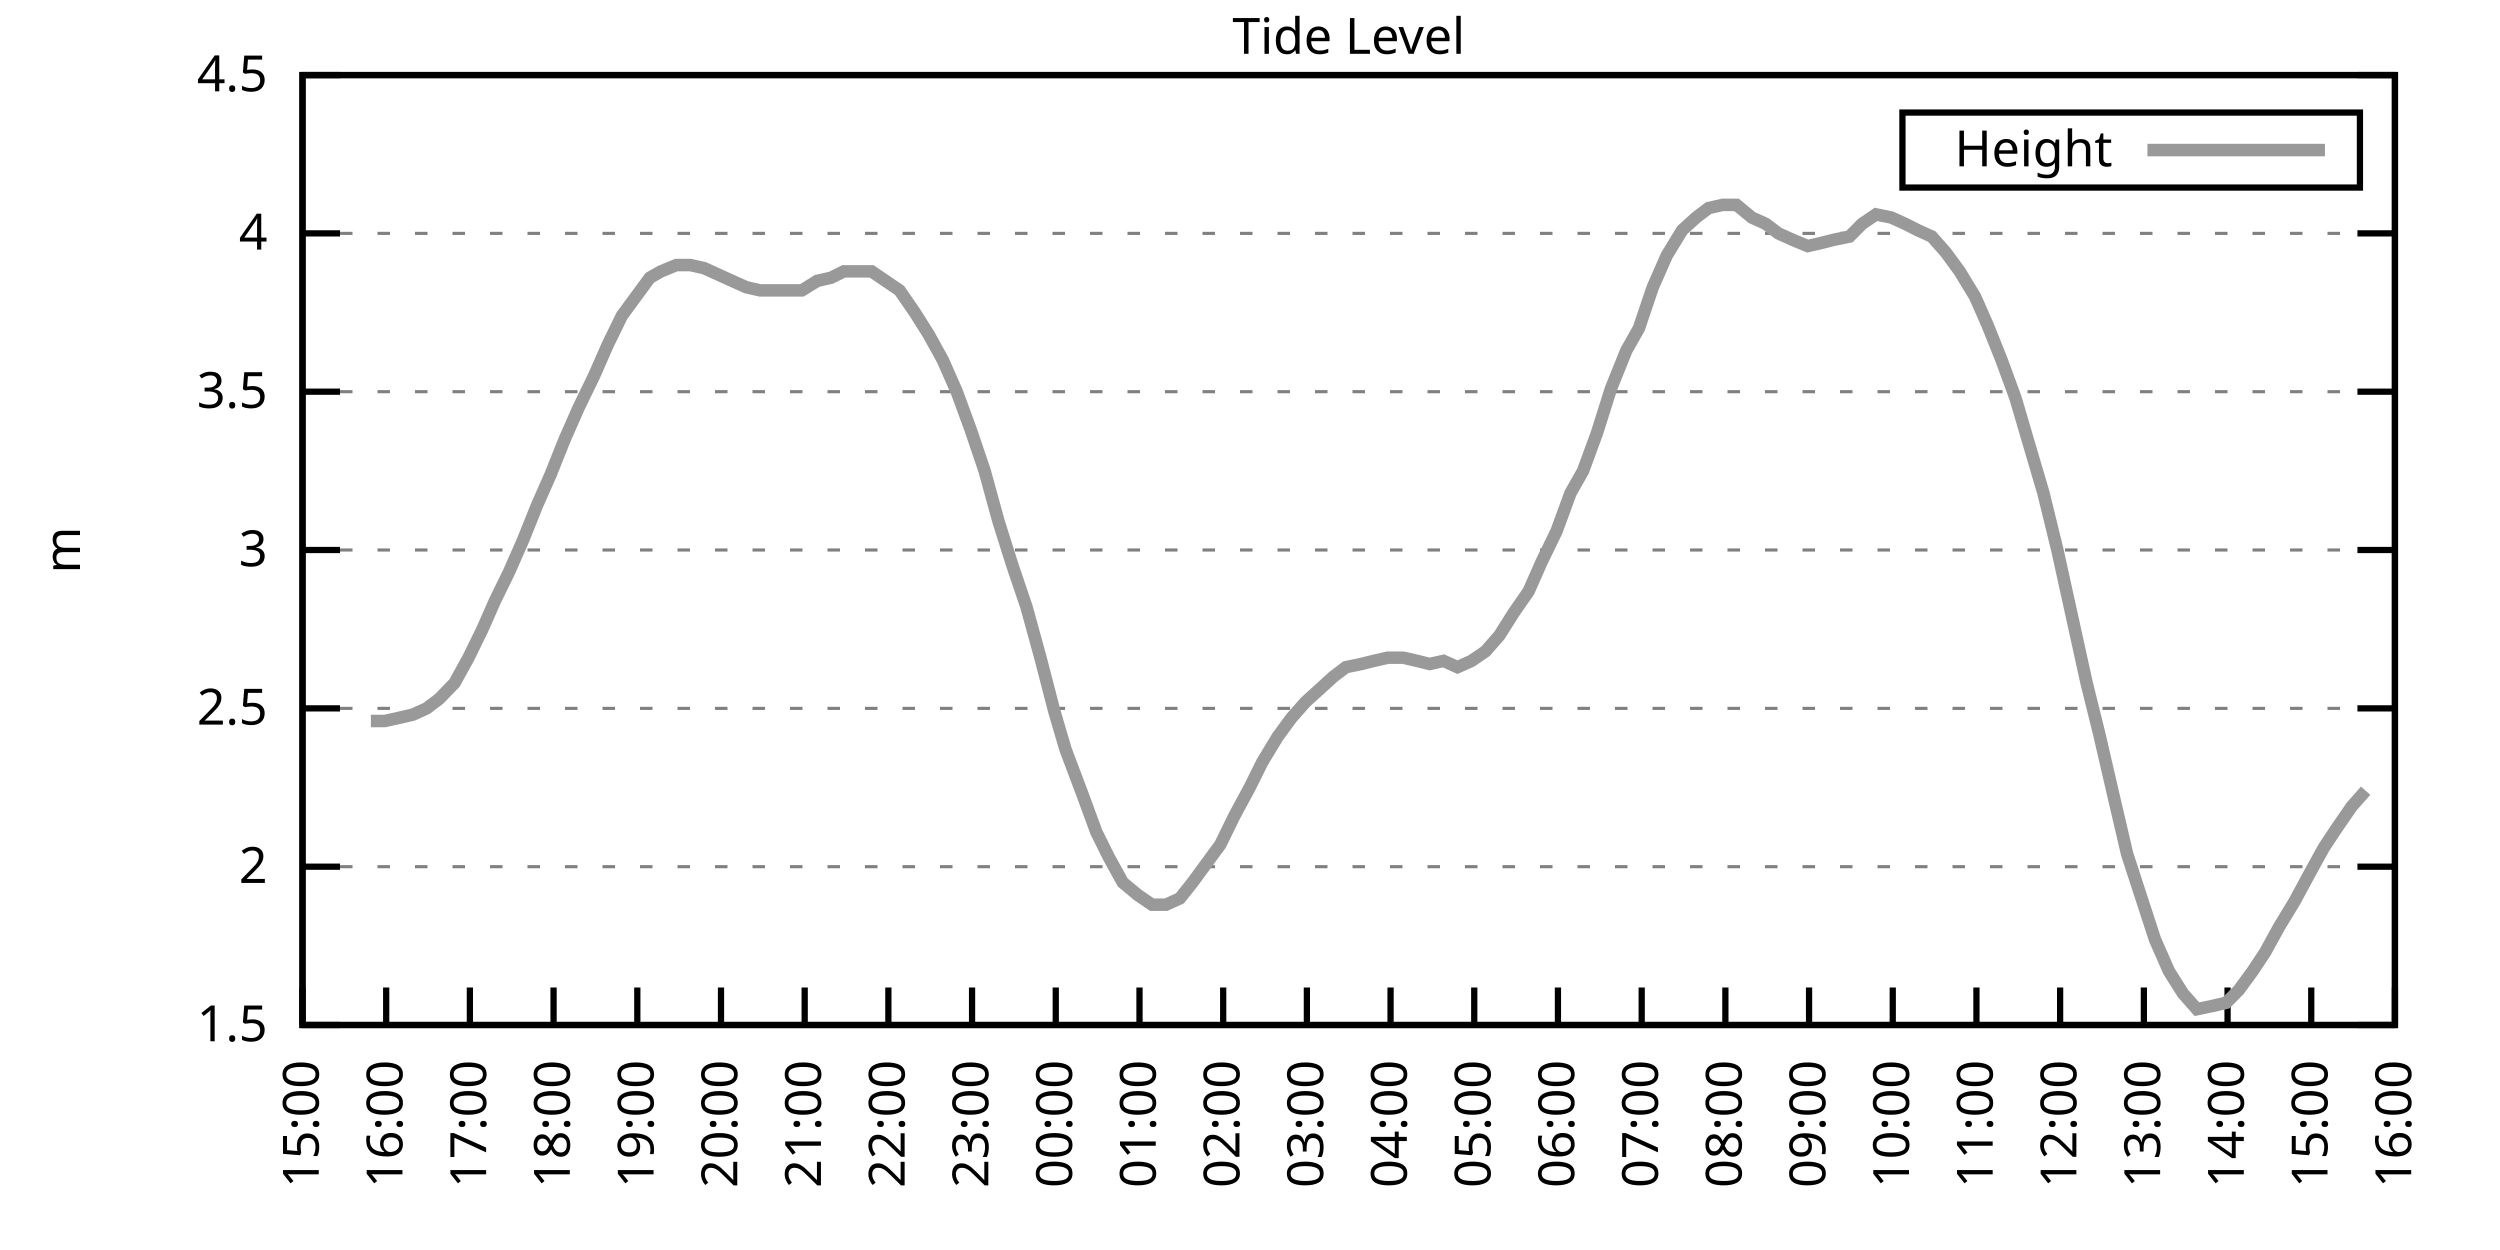
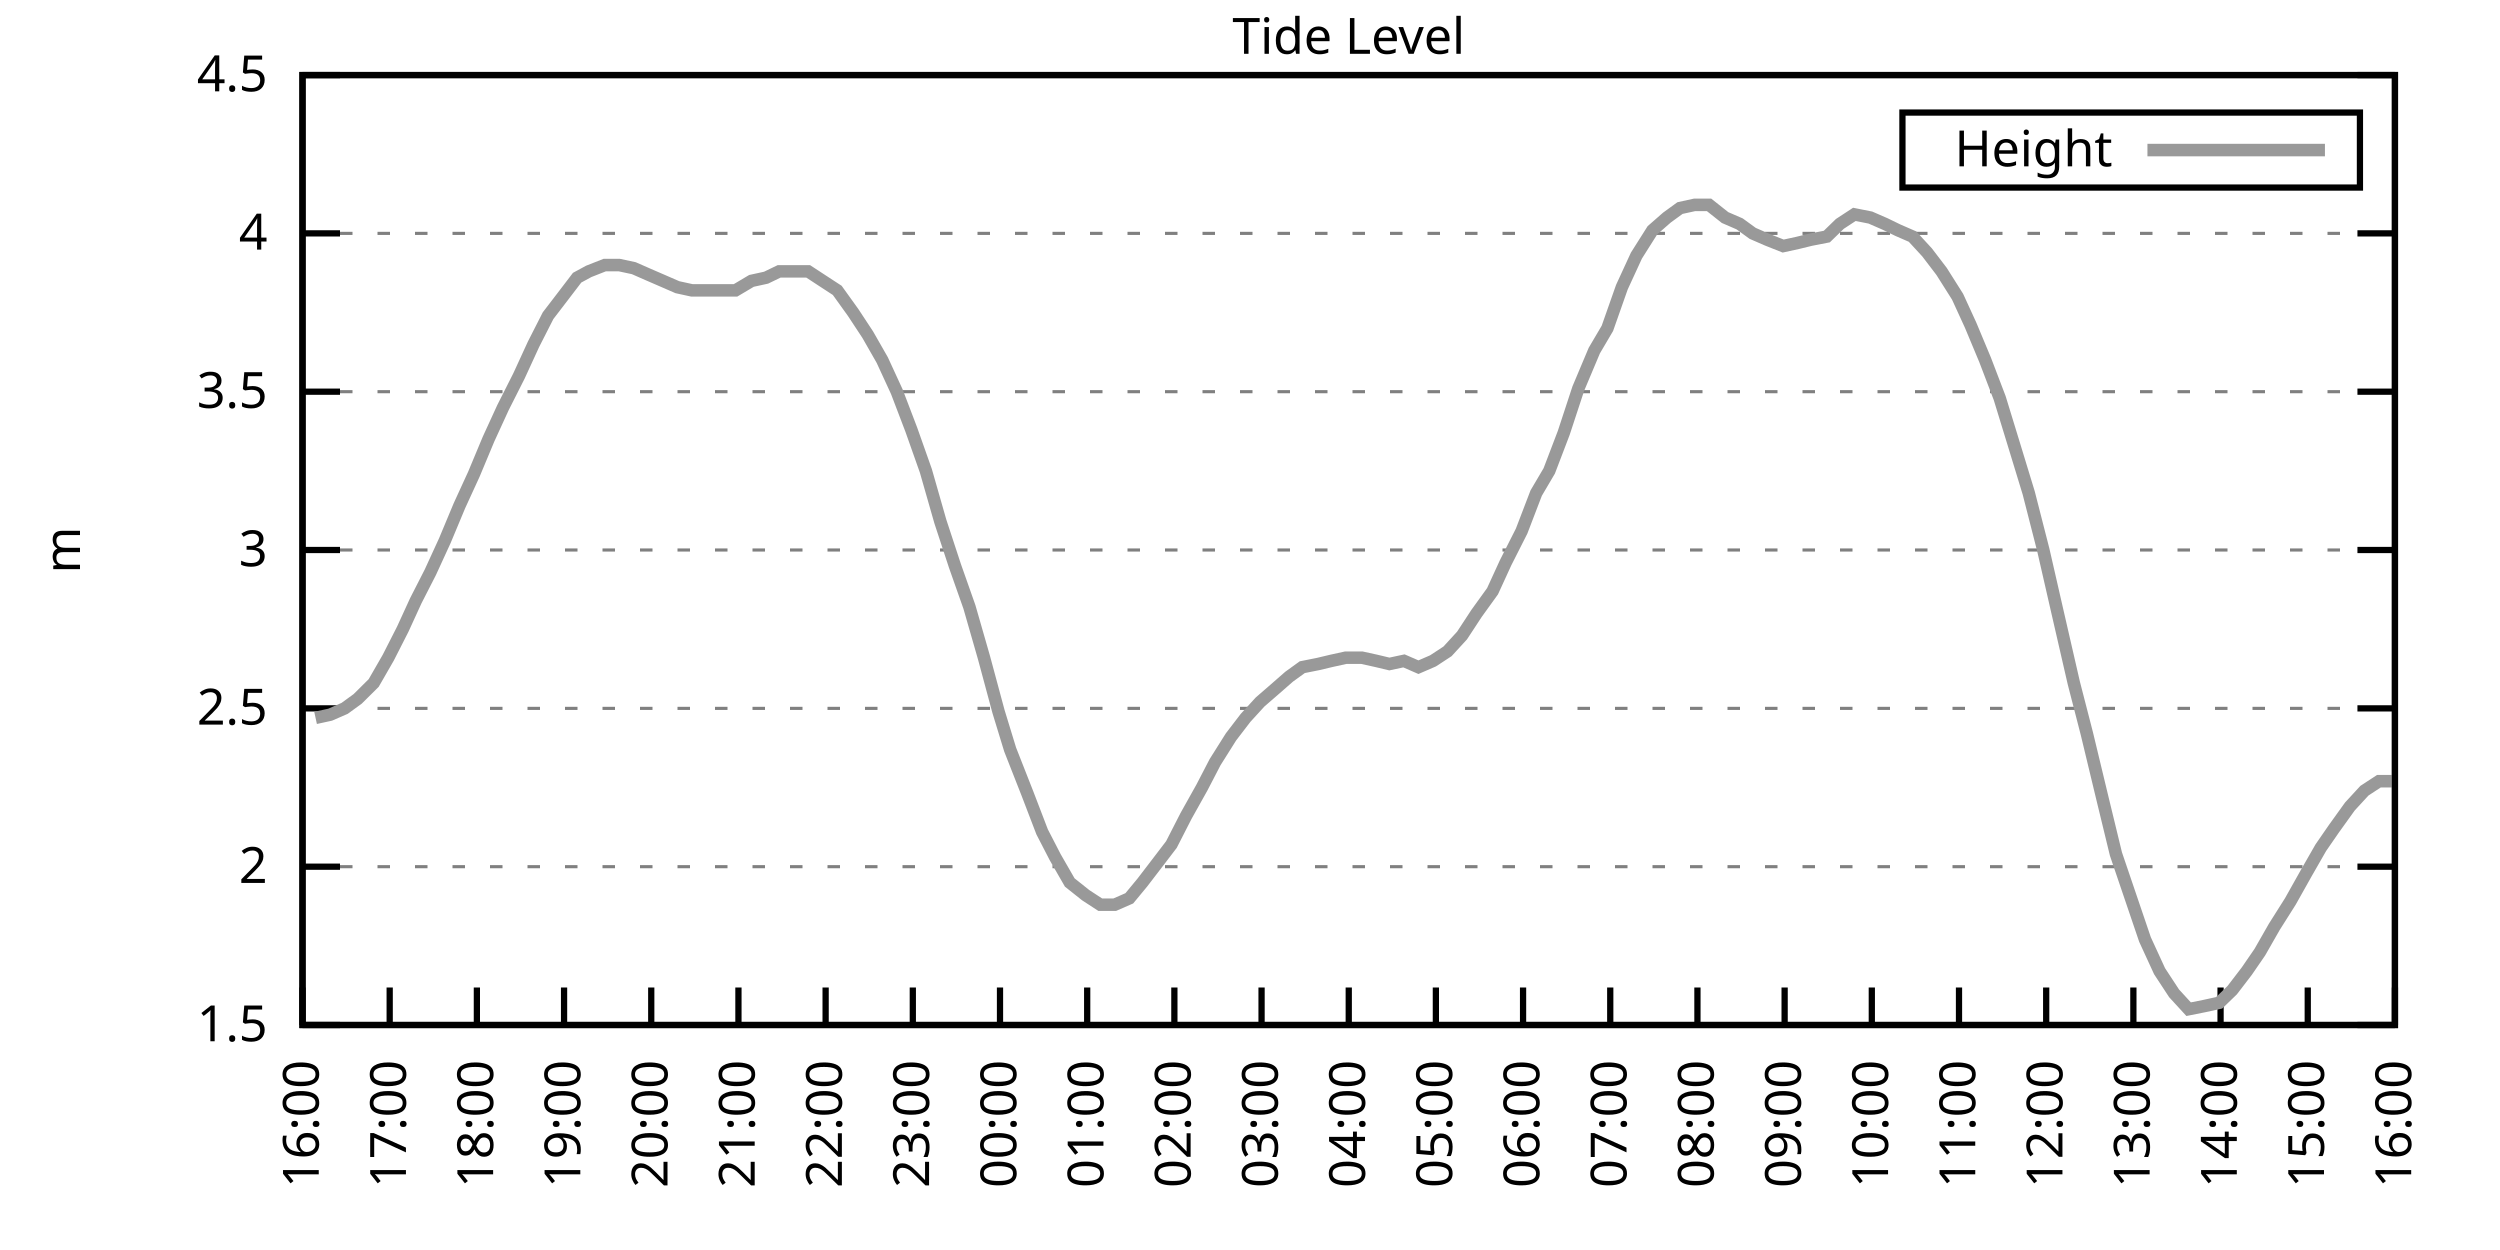
<svg xmlns="http://www.w3.org/2000/svg" xmlns:xlink="http://www.w3.org/1999/xlink" width="400" height="200" viewBox="0 0 400 200">
  <g id="gnuplot_canvas">
    <rect x="0" y="0" width="400" height="200" fill="none" />
    <defs>
      <circle id="gpDot" r="0.5" stroke-width="0.5" stroke="currentColor" />
      <path id="gpPt0" stroke-width="0.333" stroke="currentColor" d="M-1,0 h2 M0,-1 v2" />
      <path id="gpPt1" stroke-width="0.333" stroke="currentColor" d="M-1,-1 L1,1 M1,-1 L-1,1" />
      <path id="gpPt2" stroke-width="0.333" stroke="currentColor" d="M-1,0 L1,0 M0,-1 L0,1 M-1,-1 L1,1 M-1,1 L1,-1" />
      <rect id="gpPt3" stroke-width="0.333" stroke="currentColor" x="-1" y="-1" width="2" height="2" />
      <rect id="gpPt4" stroke-width="0.333" stroke="currentColor" fill="currentColor" x="-1" y="-1" width="2" height="2" />
      <circle id="gpPt5" stroke-width="0.333" stroke="currentColor" cx="0" cy="0" r="1" />
      <use xlink:href="#gpPt5" id="gpPt6" fill="currentColor" stroke="none" />
      <path id="gpPt7" stroke-width="0.333" stroke="currentColor" d="M0,-1.33 L-1.33,0.67 L1.33,0.67 z" />
      <use xlink:href="#gpPt7" id="gpPt8" fill="currentColor" stroke="none" />
      <use xlink:href="#gpPt7" id="gpPt9" stroke="currentColor" transform="rotate(180)" />
      <use xlink:href="#gpPt9" id="gpPt10" fill="currentColor" stroke="none" />
      <use xlink:href="#gpPt3" id="gpPt11" stroke="currentColor" transform="rotate(45)" />
      <use xlink:href="#gpPt11" id="gpPt12" fill="currentColor" stroke="none" />
      <path id="gpPt13" stroke-width="0.333" stroke="currentColor" d="M0,1.330 L1.265,0.411 L0.782,-1.067 L-0.782,-1.076 L-1.265,0.411 z" />
      <use xlink:href="#gpPt13" id="gpPt14" fill="currentColor" stroke="none" />
      <filter id="textbox" filterUnits="objectBoundingBox" x="0" y="0" height="1" width="1">
        <feFlood flood-color="white" flood-opacity="1" result="bgnd" />
        <feComposite in="SourceGraphic" in2="bgnd" operator="atop" />
      </filter>
      <filter id="greybox" filterUnits="objectBoundingBox" x="0" y="0" height="1" width="1">
        <feFlood flood-color="lightgrey" flood-opacity="1" result="grey" />
        <feComposite in="SourceGraphic" in2="grey" operator="atop" />
      </filter>
    </defs>
    <g fill="none" color="white" stroke="currentColor" stroke-width="1.00" stroke-linecap="butt" stroke-linejoin="miter">
</g>
    <g fill="none" color="black" stroke="currentColor" stroke-width="1.00" stroke-linecap="butt" stroke-linejoin="miter">
      <g stroke="none" shape-rendering="crispEdges">
        <polygon fill="rgb(255, 255, 255)" points="48.40,164.00 383.18,164.00 383.18,12.02 48.40,12.02 " />
      </g>
    </g>
    <g fill="none" color="black" stroke="currentColor" stroke-width="1.00" stroke-linecap="butt" stroke-linejoin="miter">
</g>
    <g fill="none" color="black" stroke="black" stroke-width="0.50" stroke-linecap="butt" stroke-linejoin="miter">
</g>
    <g fill="none" color="gray" stroke="currentColor" stroke-width="0.50" stroke-linecap="butt" stroke-linejoin="miter">
      <path stroke="gray" stroke-dasharray="2,4" class="gridline" d="M48.40,164.00 L383.19,164.00  " />
    </g>
    <g fill="none" color="gray" stroke="gray" stroke-width="1.00" stroke-linecap="butt" stroke-linejoin="miter">
</g>
    <g fill="none" color="black" stroke="currentColor" stroke-width="1.00" stroke-linecap="butt" stroke-linejoin="miter">
      <path stroke="black" d="M48.40,164.00 L54.40,164.00 M383.19,164.00 L377.19,164.00  " />
      <g transform="translate(42.80,166.60)" stroke="none" fill="black" font-family="Sans" font-size="8.00" text-anchor="end">
        <text>
          <tspan font-family="Sans"> 1.5</tspan>
        </text>
      </g>
    </g>
    <g fill="none" color="black" stroke="currentColor" stroke-width="1.00" stroke-linecap="butt" stroke-linejoin="miter">
</g>
    <g fill="none" color="black" stroke="black" stroke-width="0.50" stroke-linecap="butt" stroke-linejoin="miter">
</g>
    <g fill="none" color="gray" stroke="currentColor" stroke-width="0.50" stroke-linecap="butt" stroke-linejoin="miter">
      <path stroke="gray" stroke-dasharray="2,4" class="gridline" d="M48.40,138.67 L383.19,138.67  " />
    </g>
    <g fill="none" color="gray" stroke="gray" stroke-width="1.00" stroke-linecap="butt" stroke-linejoin="miter">
</g>
    <g fill="none" color="black" stroke="currentColor" stroke-width="1.00" stroke-linecap="butt" stroke-linejoin="miter">
      <path stroke="black" d="M48.40,138.67 L54.40,138.67 M383.19,138.67 L377.19,138.67  " />
      <g transform="translate(42.80,141.27)" stroke="none" fill="black" font-family="Sans" font-size="8.00" text-anchor="end">
        <text>
          <tspan font-family="Sans"> 2</tspan>
        </text>
      </g>
    </g>
    <g fill="none" color="black" stroke="currentColor" stroke-width="1.00" stroke-linecap="butt" stroke-linejoin="miter">
</g>
    <g fill="none" color="black" stroke="black" stroke-width="0.50" stroke-linecap="butt" stroke-linejoin="miter">
</g>
    <g fill="none" color="gray" stroke="currentColor" stroke-width="0.50" stroke-linecap="butt" stroke-linejoin="miter">
      <path stroke="gray" stroke-dasharray="2,4" class="gridline" d="M48.40,113.34 L383.19,113.34  " />
    </g>
    <g fill="none" color="gray" stroke="gray" stroke-width="1.00" stroke-linecap="butt" stroke-linejoin="miter">
</g>
    <g fill="none" color="black" stroke="currentColor" stroke-width="1.00" stroke-linecap="butt" stroke-linejoin="miter">
      <path stroke="black" d="M48.40,113.34 L54.40,113.34 M383.19,113.34 L377.19,113.34  " />
      <g transform="translate(42.80,115.94)" stroke="none" fill="black" font-family="Sans" font-size="8.00" text-anchor="end">
        <text>
          <tspan font-family="Sans"> 2.5</tspan>
        </text>
      </g>
    </g>
    <g fill="none" color="black" stroke="currentColor" stroke-width="1.00" stroke-linecap="butt" stroke-linejoin="miter">
</g>
    <g fill="none" color="black" stroke="black" stroke-width="0.50" stroke-linecap="butt" stroke-linejoin="miter">
</g>
    <g fill="none" color="gray" stroke="currentColor" stroke-width="0.50" stroke-linecap="butt" stroke-linejoin="miter">
      <path stroke="gray" stroke-dasharray="2,4" class="gridline" d="M48.40,88.00 L383.19,88.00  " />
    </g>
    <g fill="none" color="gray" stroke="gray" stroke-width="1.00" stroke-linecap="butt" stroke-linejoin="miter">
</g>
    <g fill="none" color="black" stroke="currentColor" stroke-width="1.00" stroke-linecap="butt" stroke-linejoin="miter">
      <path stroke="black" d="M48.40,88.00 L54.40,88.00 M383.19,88.00 L377.19,88.00  " />
      <g transform="translate(42.80,90.60)" stroke="none" fill="black" font-family="Sans" font-size="8.00" text-anchor="end">
        <text>
          <tspan font-family="Sans"> 3</tspan>
        </text>
      </g>
    </g>
    <g fill="none" color="black" stroke="currentColor" stroke-width="1.00" stroke-linecap="butt" stroke-linejoin="miter">
</g>
    <g fill="none" color="black" stroke="black" stroke-width="0.50" stroke-linecap="butt" stroke-linejoin="miter">
</g>
    <g fill="none" color="gray" stroke="currentColor" stroke-width="0.50" stroke-linecap="butt" stroke-linejoin="miter">
      <path stroke="gray" stroke-dasharray="2,4" class="gridline" d="M48.40,62.67 L383.19,62.67  " />
    </g>
    <g fill="none" color="gray" stroke="gray" stroke-width="1.00" stroke-linecap="butt" stroke-linejoin="miter">
</g>
    <g fill="none" color="black" stroke="currentColor" stroke-width="1.00" stroke-linecap="butt" stroke-linejoin="miter">
      <path stroke="black" d="M48.40,62.67 L54.40,62.67 M383.19,62.67 L377.19,62.67  " />
      <g transform="translate(42.80,65.27)" stroke="none" fill="black" font-family="Sans" font-size="8.00" text-anchor="end">
        <text>
          <tspan font-family="Sans"> 3.5</tspan>
        </text>
      </g>
    </g>
    <g fill="none" color="black" stroke="currentColor" stroke-width="1.00" stroke-linecap="butt" stroke-linejoin="miter">
</g>
    <g fill="none" color="black" stroke="black" stroke-width="0.50" stroke-linecap="butt" stroke-linejoin="miter">
</g>
    <g fill="none" color="gray" stroke="currentColor" stroke-width="0.50" stroke-linecap="butt" stroke-linejoin="miter">
      <path stroke="gray" stroke-dasharray="2,4" class="gridline" d="M48.40,37.34 L383.19,37.34  " />
    </g>
    <g fill="none" color="gray" stroke="gray" stroke-width="1.00" stroke-linecap="butt" stroke-linejoin="miter">
</g>
    <g fill="none" color="black" stroke="currentColor" stroke-width="1.00" stroke-linecap="butt" stroke-linejoin="miter">
      <path stroke="black" d="M48.40,37.34 L54.40,37.34 M383.19,37.34 L377.19,37.34  " />
      <g transform="translate(42.80,39.94)" stroke="none" fill="black" font-family="Sans" font-size="8.00" text-anchor="end">
        <text>
          <tspan font-family="Sans"> 4</tspan>
        </text>
      </g>
    </g>
    <g fill="none" color="black" stroke="currentColor" stroke-width="1.00" stroke-linecap="butt" stroke-linejoin="miter">
</g>
    <g fill="none" color="black" stroke="black" stroke-width="0.50" stroke-linecap="butt" stroke-linejoin="miter">
</g>
    <g fill="none" color="gray" stroke="currentColor" stroke-width="0.50" stroke-linecap="butt" stroke-linejoin="miter">
      <path stroke="gray" stroke-dasharray="2,4" class="gridline" d="M48.40,12.01 L383.19,12.01  " />
    </g>
    <g fill="none" color="gray" stroke="gray" stroke-width="1.00" stroke-linecap="butt" stroke-linejoin="miter">
</g>
    <g fill="none" color="black" stroke="currentColor" stroke-width="1.00" stroke-linecap="butt" stroke-linejoin="miter">
      <path stroke="black" d="M48.40,12.01 L54.40,12.01 M383.19,12.01 L377.19,12.01  " />
      <g transform="translate(42.80,14.61)" stroke="none" fill="black" font-family="Sans" font-size="8.00" text-anchor="end">
        <text>
          <tspan font-family="Sans"> 4.5</tspan>
        </text>
      </g>
    </g>
    <g fill="none" color="black" stroke="currentColor" stroke-width="1.00" stroke-linecap="butt" stroke-linejoin="miter">
      <path stroke="black" d="M48.40,164.00 L48.40,158.00  " />
      <g transform="translate(51.00,169.60) rotate(270.00)" stroke="none" fill="black" font-family="Sans" font-size="8.00" text-anchor="end">
        <text>
-           <tspan font-family="Sans">15:00</tspan>
-         </text>
-       </g>
-     </g>
-     <g fill="none" color="black" stroke="currentColor" stroke-width="1.00" stroke-linecap="butt" stroke-linejoin="miter">
-       <path stroke="black" d="M61.79,164.00 L61.79,158.00  " />
-       <g transform="translate(64.39,169.60) rotate(270.00)" stroke="none" fill="black" font-family="Sans" font-size="8.00" text-anchor="end">
-         <text>
          <tspan font-family="Sans">16:00</tspan>
        </text>
      </g>
    </g>
    <g fill="none" color="black" stroke="currentColor" stroke-width="1.00" stroke-linecap="butt" stroke-linejoin="miter">
-       <path stroke="black" d="M75.18,164.00 L75.18,158.00  " />
-       <g transform="translate(77.78,169.60) rotate(270.00)" stroke="none" fill="black" font-family="Sans" font-size="8.00" text-anchor="end">
+       <path stroke="black" d="M62.35,164.00 L62.35,158.00  " />
+       <g transform="translate(64.95,169.60) rotate(270.00)" stroke="none" fill="black" font-family="Sans" font-size="8.00" text-anchor="end">
        <text>
          <tspan font-family="Sans">17:00</tspan>
        </text>
      </g>
    </g>
    <g fill="none" color="black" stroke="currentColor" stroke-width="1.00" stroke-linecap="butt" stroke-linejoin="miter">
-       <path stroke="black" d="M88.57,164.00 L88.57,158.00  " />
-       <g transform="translate(91.17,169.60) rotate(270.00)" stroke="none" fill="black" font-family="Sans" font-size="8.00" text-anchor="end">
+       <path stroke="black" d="M76.30,164.00 L76.30,158.00  " />
+       <g transform="translate(78.90,169.60) rotate(270.00)" stroke="none" fill="black" font-family="Sans" font-size="8.00" text-anchor="end">
        <text>
          <tspan font-family="Sans">18:00</tspan>
        </text>
      </g>
    </g>
    <g fill="none" color="black" stroke="currentColor" stroke-width="1.00" stroke-linecap="butt" stroke-linejoin="miter">
-       <path stroke="black" d="M101.97,164.00 L101.97,158.00  " />
-       <g transform="translate(104.57,169.60) rotate(270.00)" stroke="none" fill="black" font-family="Sans" font-size="8.00" text-anchor="end">
+       <path stroke="black" d="M90.25,164.00 L90.25,158.00  " />
+       <g transform="translate(92.85,169.60) rotate(270.00)" stroke="none" fill="black" font-family="Sans" font-size="8.00" text-anchor="end">
        <text>
          <tspan font-family="Sans">19:00</tspan>
        </text>
      </g>
    </g>
    <g fill="none" color="black" stroke="currentColor" stroke-width="1.00" stroke-linecap="butt" stroke-linejoin="miter">
-       <path stroke="black" d="M115.36,164.00 L115.36,158.00  " />
-       <g transform="translate(117.96,169.60) rotate(270.00)" stroke="none" fill="black" font-family="Sans" font-size="8.00" text-anchor="end">
+       <path stroke="black" d="M104.20,164.00 L104.20,158.00  " />
+       <g transform="translate(106.80,169.60) rotate(270.00)" stroke="none" fill="black" font-family="Sans" font-size="8.00" text-anchor="end">
        <text>
          <tspan font-family="Sans">20:00</tspan>
        </text>
      </g>
    </g>
    <g fill="none" color="black" stroke="currentColor" stroke-width="1.00" stroke-linecap="butt" stroke-linejoin="miter">
-       <path stroke="black" d="M128.75,164.00 L128.75,158.00  " />
-       <g transform="translate(131.35,169.60) rotate(270.00)" stroke="none" fill="black" font-family="Sans" font-size="8.00" text-anchor="end">
+       <path stroke="black" d="M118.15,164.00 L118.15,158.00  " />
+       <g transform="translate(120.75,169.60) rotate(270.00)" stroke="none" fill="black" font-family="Sans" font-size="8.00" text-anchor="end">
        <text>
          <tspan font-family="Sans">21:00</tspan>
        </text>
      </g>
    </g>
    <g fill="none" color="black" stroke="currentColor" stroke-width="1.00" stroke-linecap="butt" stroke-linejoin="miter">
-       <path stroke="black" d="M142.14,164.00 L142.14,158.00  " />
-       <g transform="translate(144.74,169.60) rotate(270.00)" stroke="none" fill="black" font-family="Sans" font-size="8.00" text-anchor="end">
+       <path stroke="black" d="M132.10,164.00 L132.10,158.00  " />
+       <g transform="translate(134.70,169.60) rotate(270.00)" stroke="none" fill="black" font-family="Sans" font-size="8.00" text-anchor="end">
        <text>
          <tspan font-family="Sans">22:00</tspan>
        </text>
      </g>
    </g>
    <g fill="none" color="black" stroke="currentColor" stroke-width="1.00" stroke-linecap="butt" stroke-linejoin="miter">
-       <path stroke="black" d="M155.53,164.00 L155.53,158.00  " />
-       <g transform="translate(158.13,169.60) rotate(270.00)" stroke="none" fill="black" font-family="Sans" font-size="8.00" text-anchor="end">
+       <path stroke="black" d="M146.05,164.00 L146.05,158.00  " />
+       <g transform="translate(148.65,169.60) rotate(270.00)" stroke="none" fill="black" font-family="Sans" font-size="8.00" text-anchor="end">
        <text>
          <tspan font-family="Sans">23:00</tspan>
        </text>
      </g>
    </g>
    <g fill="none" color="black" stroke="currentColor" stroke-width="1.00" stroke-linecap="butt" stroke-linejoin="miter">
-       <path stroke="black" d="M168.92,164.00 L168.92,158.00  " />
-       <g transform="translate(171.52,169.60) rotate(270.00)" stroke="none" fill="black" font-family="Sans" font-size="8.00" text-anchor="end">
+       <path stroke="black" d="M160.00,164.00 L160.00,158.00  " />
+       <g transform="translate(162.60,169.60) rotate(270.00)" stroke="none" fill="black" font-family="Sans" font-size="8.00" text-anchor="end">
        <text>
          <tspan font-family="Sans">00:00</tspan>
        </text>
      </g>
    </g>
    <g fill="none" color="black" stroke="currentColor" stroke-width="1.00" stroke-linecap="butt" stroke-linejoin="miter">
-       <path stroke="black" d="M182.32,164.00 L182.32,158.00  " />
-       <g transform="translate(184.92,169.60) rotate(270.00)" stroke="none" fill="black" font-family="Sans" font-size="8.00" text-anchor="end">
+       <path stroke="black" d="M173.95,164.00 L173.95,158.00  " />
+       <g transform="translate(176.55,169.60) rotate(270.00)" stroke="none" fill="black" font-family="Sans" font-size="8.00" text-anchor="end">
        <text>
          <tspan font-family="Sans">01:00</tspan>
        </text>
      </g>
    </g>
    <g fill="none" color="black" stroke="currentColor" stroke-width="1.00" stroke-linecap="butt" stroke-linejoin="miter">
-       <path stroke="black" d="M195.71,164.00 L195.71,158.00  " />
-       <g transform="translate(198.31,169.60) rotate(270.00)" stroke="none" fill="black" font-family="Sans" font-size="8.00" text-anchor="end">
+       <path stroke="black" d="M187.90,164.00 L187.90,158.00  " />
+       <g transform="translate(190.50,169.60) rotate(270.00)" stroke="none" fill="black" font-family="Sans" font-size="8.00" text-anchor="end">
        <text>
          <tspan font-family="Sans">02:00</tspan>
        </text>
      </g>
    </g>
    <g fill="none" color="black" stroke="currentColor" stroke-width="1.00" stroke-linecap="butt" stroke-linejoin="miter">
-       <path stroke="black" d="M209.10,164.00 L209.10,158.00  " />
-       <g transform="translate(211.70,169.60) rotate(270.00)" stroke="none" fill="black" font-family="Sans" font-size="8.00" text-anchor="end">
+       <path stroke="black" d="M201.85,164.00 L201.85,158.00  " />
+       <g transform="translate(204.45,169.60) rotate(270.00)" stroke="none" fill="black" font-family="Sans" font-size="8.00" text-anchor="end">
        <text>
          <tspan font-family="Sans">03:00</tspan>
        </text>
      </g>
    </g>
    <g fill="none" color="black" stroke="currentColor" stroke-width="1.00" stroke-linecap="butt" stroke-linejoin="miter">
-       <path stroke="black" d="M222.49,164.00 L222.49,158.00  " />
-       <g transform="translate(225.09,169.60) rotate(270.00)" stroke="none" fill="black" font-family="Sans" font-size="8.00" text-anchor="end">
+       <path stroke="black" d="M215.80,164.00 L215.80,158.00  " />
+       <g transform="translate(218.40,169.60) rotate(270.00)" stroke="none" fill="black" font-family="Sans" font-size="8.00" text-anchor="end">
        <text>
          <tspan font-family="Sans">04:00</tspan>
        </text>
      </g>
    </g>
    <g fill="none" color="black" stroke="currentColor" stroke-width="1.00" stroke-linecap="butt" stroke-linejoin="miter">
-       <path stroke="black" d="M235.88,164.00 L235.88,158.00  " />
-       <g transform="translate(238.48,169.60) rotate(270.00)" stroke="none" fill="black" font-family="Sans" font-size="8.00" text-anchor="end">
+       <path stroke="black" d="M229.74,164.00 L229.74,158.00  " />
+       <g transform="translate(232.34,169.60) rotate(270.00)" stroke="none" fill="black" font-family="Sans" font-size="8.00" text-anchor="end">
        <text>
          <tspan font-family="Sans">05:00</tspan>
        </text>
      </g>
    </g>
    <g fill="none" color="black" stroke="currentColor" stroke-width="1.00" stroke-linecap="butt" stroke-linejoin="miter">
-       <path stroke="black" d="M249.27,164.00 L249.27,158.00  " />
-       <g transform="translate(251.87,169.60) rotate(270.00)" stroke="none" fill="black" font-family="Sans" font-size="8.00" text-anchor="end">
+       <path stroke="black" d="M243.69,164.00 L243.69,158.00  " />
+       <g transform="translate(246.29,169.60) rotate(270.00)" stroke="none" fill="black" font-family="Sans" font-size="8.00" text-anchor="end">
        <text>
          <tspan font-family="Sans">06:00</tspan>
        </text>
      </g>
    </g>
    <g fill="none" color="black" stroke="currentColor" stroke-width="1.00" stroke-linecap="butt" stroke-linejoin="miter">
-       <path stroke="black" d="M262.67,164.00 L262.67,158.00  " />
-       <g transform="translate(265.27,169.60) rotate(270.00)" stroke="none" fill="black" font-family="Sans" font-size="8.00" text-anchor="end">
+       <path stroke="black" d="M257.64,164.00 L257.64,158.00  " />
+       <g transform="translate(260.24,169.60) rotate(270.00)" stroke="none" fill="black" font-family="Sans" font-size="8.00" text-anchor="end">
        <text>
          <tspan font-family="Sans">07:00</tspan>
        </text>
      </g>
    </g>
    <g fill="none" color="black" stroke="currentColor" stroke-width="1.00" stroke-linecap="butt" stroke-linejoin="miter">
-       <path stroke="black" d="M276.06,164.00 L276.06,158.00  " />
-       <g transform="translate(278.66,169.60) rotate(270.00)" stroke="none" fill="black" font-family="Sans" font-size="8.00" text-anchor="end">
+       <path stroke="black" d="M271.59,164.00 L271.59,158.00  " />
+       <g transform="translate(274.19,169.60) rotate(270.00)" stroke="none" fill="black" font-family="Sans" font-size="8.00" text-anchor="end">
        <text>
          <tspan font-family="Sans">08:00</tspan>
        </text>
      </g>
    </g>
    <g fill="none" color="black" stroke="currentColor" stroke-width="1.00" stroke-linecap="butt" stroke-linejoin="miter">
-       <path stroke="black" d="M289.45,164.00 L289.45,158.00  " />
-       <g transform="translate(292.05,169.60) rotate(270.00)" stroke="none" fill="black" font-family="Sans" font-size="8.00" text-anchor="end">
+       <path stroke="black" d="M285.54,164.00 L285.54,158.00  " />
+       <g transform="translate(288.14,169.60) rotate(270.00)" stroke="none" fill="black" font-family="Sans" font-size="8.00" text-anchor="end">
        <text>
          <tspan font-family="Sans">09:00</tspan>
        </text>
      </g>
    </g>
    <g fill="none" color="black" stroke="currentColor" stroke-width="1.00" stroke-linecap="butt" stroke-linejoin="miter">
-       <path stroke="black" d="M302.84,164.00 L302.84,158.00  " />
-       <g transform="translate(305.44,169.60) rotate(270.00)" stroke="none" fill="black" font-family="Sans" font-size="8.00" text-anchor="end">
+       <path stroke="black" d="M299.49,164.00 L299.49,158.00  " />
+       <g transform="translate(302.09,169.60) rotate(270.00)" stroke="none" fill="black" font-family="Sans" font-size="8.00" text-anchor="end">
        <text>
          <tspan font-family="Sans">10:00</tspan>
        </text>
      </g>
    </g>
    <g fill="none" color="black" stroke="currentColor" stroke-width="1.00" stroke-linecap="butt" stroke-linejoin="miter">
-       <path stroke="black" d="M316.23,164.00 L316.23,158.00  " />
-       <g transform="translate(318.83,169.60) rotate(270.00)" stroke="none" fill="black" font-family="Sans" font-size="8.00" text-anchor="end">
+       <path stroke="black" d="M313.44,164.00 L313.44,158.00  " />
+       <g transform="translate(316.04,169.60) rotate(270.00)" stroke="none" fill="black" font-family="Sans" font-size="8.00" text-anchor="end">
        <text>
          <tspan font-family="Sans">11:00</tspan>
        </text>
      </g>
    </g>
    <g fill="none" color="black" stroke="currentColor" stroke-width="1.00" stroke-linecap="butt" stroke-linejoin="miter">
-       <path stroke="black" d="M329.62,164.00 L329.62,158.00  " />
-       <g transform="translate(332.22,169.60) rotate(270.00)" stroke="none" fill="black" font-family="Sans" font-size="8.00" text-anchor="end">
+       <path stroke="black" d="M327.39,164.00 L327.39,158.00  " />
+       <g transform="translate(329.99,169.60) rotate(270.00)" stroke="none" fill="black" font-family="Sans" font-size="8.00" text-anchor="end">
        <text>
          <tspan font-family="Sans">12:00</tspan>
        </text>
      </g>
    </g>
    <g fill="none" color="black" stroke="currentColor" stroke-width="1.00" stroke-linecap="butt" stroke-linejoin="miter">
-       <path stroke="black" d="M343.02,164.00 L343.02,158.00  " />
-       <g transform="translate(345.62,169.60) rotate(270.00)" stroke="none" fill="black" font-family="Sans" font-size="8.00" text-anchor="end">
+       <path stroke="black" d="M341.34,164.00 L341.34,158.00  " />
+       <g transform="translate(343.94,169.60) rotate(270.00)" stroke="none" fill="black" font-family="Sans" font-size="8.00" text-anchor="end">
        <text>
          <tspan font-family="Sans">13:00</tspan>
        </text>
      </g>
    </g>
    <g fill="none" color="black" stroke="currentColor" stroke-width="1.00" stroke-linecap="butt" stroke-linejoin="miter">
-       <path stroke="black" d="M356.41,164.00 L356.41,158.00  " />
-       <g transform="translate(359.01,169.60) rotate(270.00)" stroke="none" fill="black" font-family="Sans" font-size="8.00" text-anchor="end">
+       <path stroke="black" d="M355.29,164.00 L355.29,158.00  " />
+       <g transform="translate(357.89,169.60) rotate(270.00)" stroke="none" fill="black" font-family="Sans" font-size="8.00" text-anchor="end">
        <text>
          <tspan font-family="Sans">14:00</tspan>
        </text>
      </g>
    </g>
    <g fill="none" color="black" stroke="currentColor" stroke-width="1.00" stroke-linecap="butt" stroke-linejoin="miter">
-       <path stroke="black" d="M369.80,164.00 L369.80,158.00  " />
-       <g transform="translate(372.40,169.60) rotate(270.00)" stroke="none" fill="black" font-family="Sans" font-size="8.00" text-anchor="end">
+       <path stroke="black" d="M369.24,164.00 L369.24,158.00  " />
+       <g transform="translate(371.84,169.60) rotate(270.00)" stroke="none" fill="black" font-family="Sans" font-size="8.00" text-anchor="end">
        <text>
          <tspan font-family="Sans">15:00</tspan>
        </text>
      </g>
    </g>
    <g fill="none" color="black" stroke="currentColor" stroke-width="1.00" stroke-linecap="butt" stroke-linejoin="miter">
      <path stroke="black" d="M383.19,164.00 L383.19,158.00  " />
      <g transform="translate(385.79,169.60) rotate(270.00)" stroke="none" fill="black" font-family="Sans" font-size="8.00" text-anchor="end">
        <text>
          <tspan font-family="Sans">16:00</tspan>
        </text>
      </g>
    </g>
    <g fill="none" color="black" stroke="currentColor" stroke-width="1.00" stroke-linecap="butt" stroke-linejoin="miter">
</g>
    <g fill="none" color="black" stroke="currentColor" stroke-width="1.00" stroke-linecap="butt" stroke-linejoin="miter">
      <path stroke="black" d="M48.40,12.01 L48.40,164.00 L383.19,164.00 L383.19,12.01 L48.40,12.01 Z  " />
    </g>
    <g fill="none" color="black" stroke="currentColor" stroke-width="1.00" stroke-linecap="butt" stroke-linejoin="miter">
</g>
    <g fill="none" color="black" stroke="currentColor" stroke-width="1.00" stroke-linecap="butt" stroke-linejoin="miter">
      <path stroke="black" d="M304.39,30.01 L304.39,18.01 L377.59,18.01 L377.59,30.01 L304.39,30.01 Z  " />
    </g>
    <g id="Tide_level_plot_1">
      <g fill="none" color="white" stroke="black" stroke-width="2.00" stroke-linecap="butt" stroke-linejoin="miter">
</g>
      <g fill="none" color="black" stroke="currentColor" stroke-width="2.00" stroke-linecap="butt" stroke-linejoin="miter">
        <g transform="translate(337.99,26.61)" stroke="none" fill="black" font-family="Sans" font-size="8.00" text-anchor="end">
          <text>
            <tspan font-family="Sans">Height</tspan>
          </text>
        </g>
      </g>
      <g fill="none" color="black" stroke="currentColor" stroke-width="2.00" stroke-linecap="butt" stroke-linejoin="miter">
-         <path stroke="rgb(153, 153, 153)" d="M343.59,24.01 L371.99,24.01 M59.34,115.36 L61.57,115.36 L63.80,114.86 L66.03,114.35 L68.26,113.34 L70.27,111.82   L72.73,109.28 L74.96,105.23 L77.19,100.67 L79.20,96.11 L81.43,91.55 L83.66,86.49 L85.90,80.91 L88.13,75.85   L90.36,70.27 L92.59,65.21 L95.05,60.14 L97.28,55.07 L99.51,50.51 L101.74,47.47 L103.98,44.43 L105.76,43.42   L108.22,42.41 L110.45,42.41 L112.68,42.91 L114.91,43.93 L117.14,44.94 L119.38,45.95 L121.61,46.46 L123.84,46.46   L126.07,46.46 L128.30,46.46 L130.76,44.94 L132.99,44.43 L135.00,43.42 L137.23,43.42 L139.46,43.42 L141.69,44.94   L143.93,46.46 L146.38,50.01 L148.61,53.55 L150.85,57.61 L153.08,62.67 L155.31,68.75 L157.54,75.34 L159.77,83.45   L162.01,90.54 L164.24,97.12 L166.47,105.23 L168.70,113.84 L170.49,119.92 L173.17,127.02 L175.40,133.10 L177.41,137.15   L179.64,141.20 L182.09,143.23 L184.32,144.75 L186.56,144.75 L188.79,143.73 L190.80,141.20 L193.03,138.16 L195.26,135.12   L197.49,130.56 L199.95,126.00 L201.96,121.95 L204.41,117.90 L206.64,114.86 L208.88,112.32 L211.11,110.30 L213.34,108.27   L215.35,106.75 L217.80,106.24 L219.81,105.74 L222.04,105.23 L224.50,105.23 L226.73,105.74 L228.74,106.24 L230.97,105.74   L233.20,106.75 L235.44,105.74 L237.67,104.22 L239.90,101.68 L242.13,98.14 L244.59,94.59 L246.60,90.03 L249.05,84.97   L251.28,78.89 L253.29,75.34 L255.52,69.26 L257.76,62.17 L260.21,56.09 L262.22,52.54 L264.45,45.95 L266.68,40.89   L269.14,36.84 L271.37,34.81 L273.38,33.29 L275.61,32.78 L277.84,32.78 L280.30,34.81 L282.53,35.82 L284.54,37.34   L286.77,38.35 L289.23,39.37 L291.46,38.86 L293.47,38.35 L295.92,37.85 L297.93,35.82 L300.16,34.30 L302.62,34.81   L304.85,35.82 L306.86,36.84 L309.09,37.85 L311.32,40.38 L313.55,43.42 L316.01,47.47 L318.02,52.03 L320.25,57.61   L322.48,63.69 L324.71,71.29 L326.95,78.89 L329.18,88.00 L331.41,98.14 L333.86,109.28 L335.87,117.39 L338.33,128.03   L340.34,136.64 L344.80,150.32 L347.03,155.39 L349.26,158.93 L351.50,161.47 L353.95,160.96 L356.18,160.45 L358.19,158.43   L360.42,155.39 L362.43,152.35 L364.66,148.29 L367.12,144.24 L369.58,139.68 L371.81,135.63 L373.82,132.59 L376.27,129.04   L378.50,126.51  " />
+         <path stroke="rgb(153, 153, 153)" d="M343.59,24.01 L371.99,24.01 M50.49,114.86 L52.82,114.35 L55.14,113.34 L57.23,111.82 L59.79,109.28 L62.12,105.23   L64.44,100.67 L66.53,96.11 L68.86,91.55 L71.18,86.49 L73.51,80.91 L75.83,75.85 L78.16,70.27 L80.48,65.21   L83.04,60.14 L85.37,55.07 L87.69,50.51 L90.02,47.47 L92.34,44.43 L94.20,43.42 L96.76,42.41 L99.08,42.41   L101.41,42.91 L103.73,43.93 L106.06,44.94 L108.38,45.95 L110.71,46.46 L113.03,46.46 L115.36,46.46 L117.68,46.46   L120.24,44.94 L122.57,44.43 L124.66,43.42 L126.98,43.42 L129.31,43.42 L131.63,44.94 L133.96,46.46 L136.51,50.01   L138.84,53.55 L141.16,57.61 L143.49,62.67 L145.81,68.75 L148.14,75.34 L150.46,83.45 L152.79,90.54 L155.11,97.12   L157.44,105.23 L159.76,113.84 L161.62,119.92 L164.41,127.02 L166.74,133.10 L168.83,137.15 L171.16,141.20 L173.71,143.23   L176.04,144.75 L178.36,144.75 L180.69,143.73 L182.78,141.20 L185.11,138.16 L187.43,135.12 L189.76,130.56 L192.31,126.00   L194.41,121.95 L196.96,117.90 L199.29,114.86 L201.61,112.32 L203.94,110.30 L206.26,108.27 L208.36,106.75 L210.91,106.24   L213.01,105.74 L215.33,105.23 L217.89,105.23 L220.21,105.74 L222.30,106.24 L224.63,105.74 L226.95,106.75 L229.28,105.74   L231.60,104.22 L233.93,101.68 L236.25,98.14 L238.81,94.59 L240.90,90.03 L243.46,84.97 L245.79,78.89 L247.88,75.34   L250.20,69.26 L252.53,62.17 L255.09,56.09 L257.18,52.54 L259.50,45.95 L261.83,40.89 L264.39,36.84 L266.71,34.81   L268.80,33.29 L271.13,32.78 L273.45,32.78 L276.01,34.81 L278.34,35.82 L280.43,37.34 L282.75,38.35 L285.31,39.37   L287.64,38.86 L289.73,38.35 L292.29,37.85 L294.38,35.82 L296.70,34.30 L299.26,34.81 L301.58,35.82 L303.68,36.84   L306.00,37.85 L308.33,40.38 L310.65,43.42 L313.21,47.47 L315.30,52.03 L317.63,57.61 L319.95,63.69 L322.28,71.29   L324.60,78.89 L326.93,88.00 L329.25,98.14 L331.81,109.28 L333.90,117.39 L336.46,128.03 L338.55,136.64 L343.20,150.32   L345.53,155.39 L347.85,158.93 L350.18,161.47 L352.73,160.96 L355.06,160.45 L357.15,158.43 L359.48,155.39 L361.57,152.35   L363.89,148.29 L366.45,144.24 L369.01,139.68 L371.33,135.63 L373.43,132.59 L375.98,129.04 L378.31,126.51 L380.63,124.99   L382.96,124.99  " />
      </g>
    </g>
    <g fill="none" color="black" stroke="currentColor" stroke-width="2.00" stroke-linecap="butt" stroke-linejoin="miter">
</g>
    <g fill="none" color="black" stroke="black" stroke-width="1.00" stroke-linecap="butt" stroke-linejoin="miter">
</g>
    <g fill="none" color="black" stroke="currentColor" stroke-width="1.00" stroke-linecap="butt" stroke-linejoin="miter">
      <path stroke="black" d="M48.40,12.01 L48.40,164.00 L383.19,164.00 L383.19,12.01 L48.40,12.01 Z  " />
      <g transform="translate(12.80,88.01) rotate(270.00)" stroke="none" fill="black" font-family="Sans" font-size="8.00" text-anchor="middle">
        <text>
          <tspan font-family="Sans">m</tspan>
        </text>
      </g>
    </g>
    <g fill="none" color="black" stroke="currentColor" stroke-width="1.00" stroke-linecap="butt" stroke-linejoin="miter">
</g>
    <g fill="none" color="black" stroke="currentColor" stroke-width="1.00" stroke-linecap="butt" stroke-linejoin="miter">
      <g transform="translate(215.79,8.61)" stroke="none" fill="black" font-family="Sans" font-size="8.00" text-anchor="middle">
        <text>
          <tspan font-family="Sans">Tide Level</tspan>
        </text>
      </g>
    </g>
    <g fill="none" color="black" stroke="currentColor" stroke-width="1.00" stroke-linecap="butt" stroke-linejoin="miter">
</g>
  </g>
</svg>
